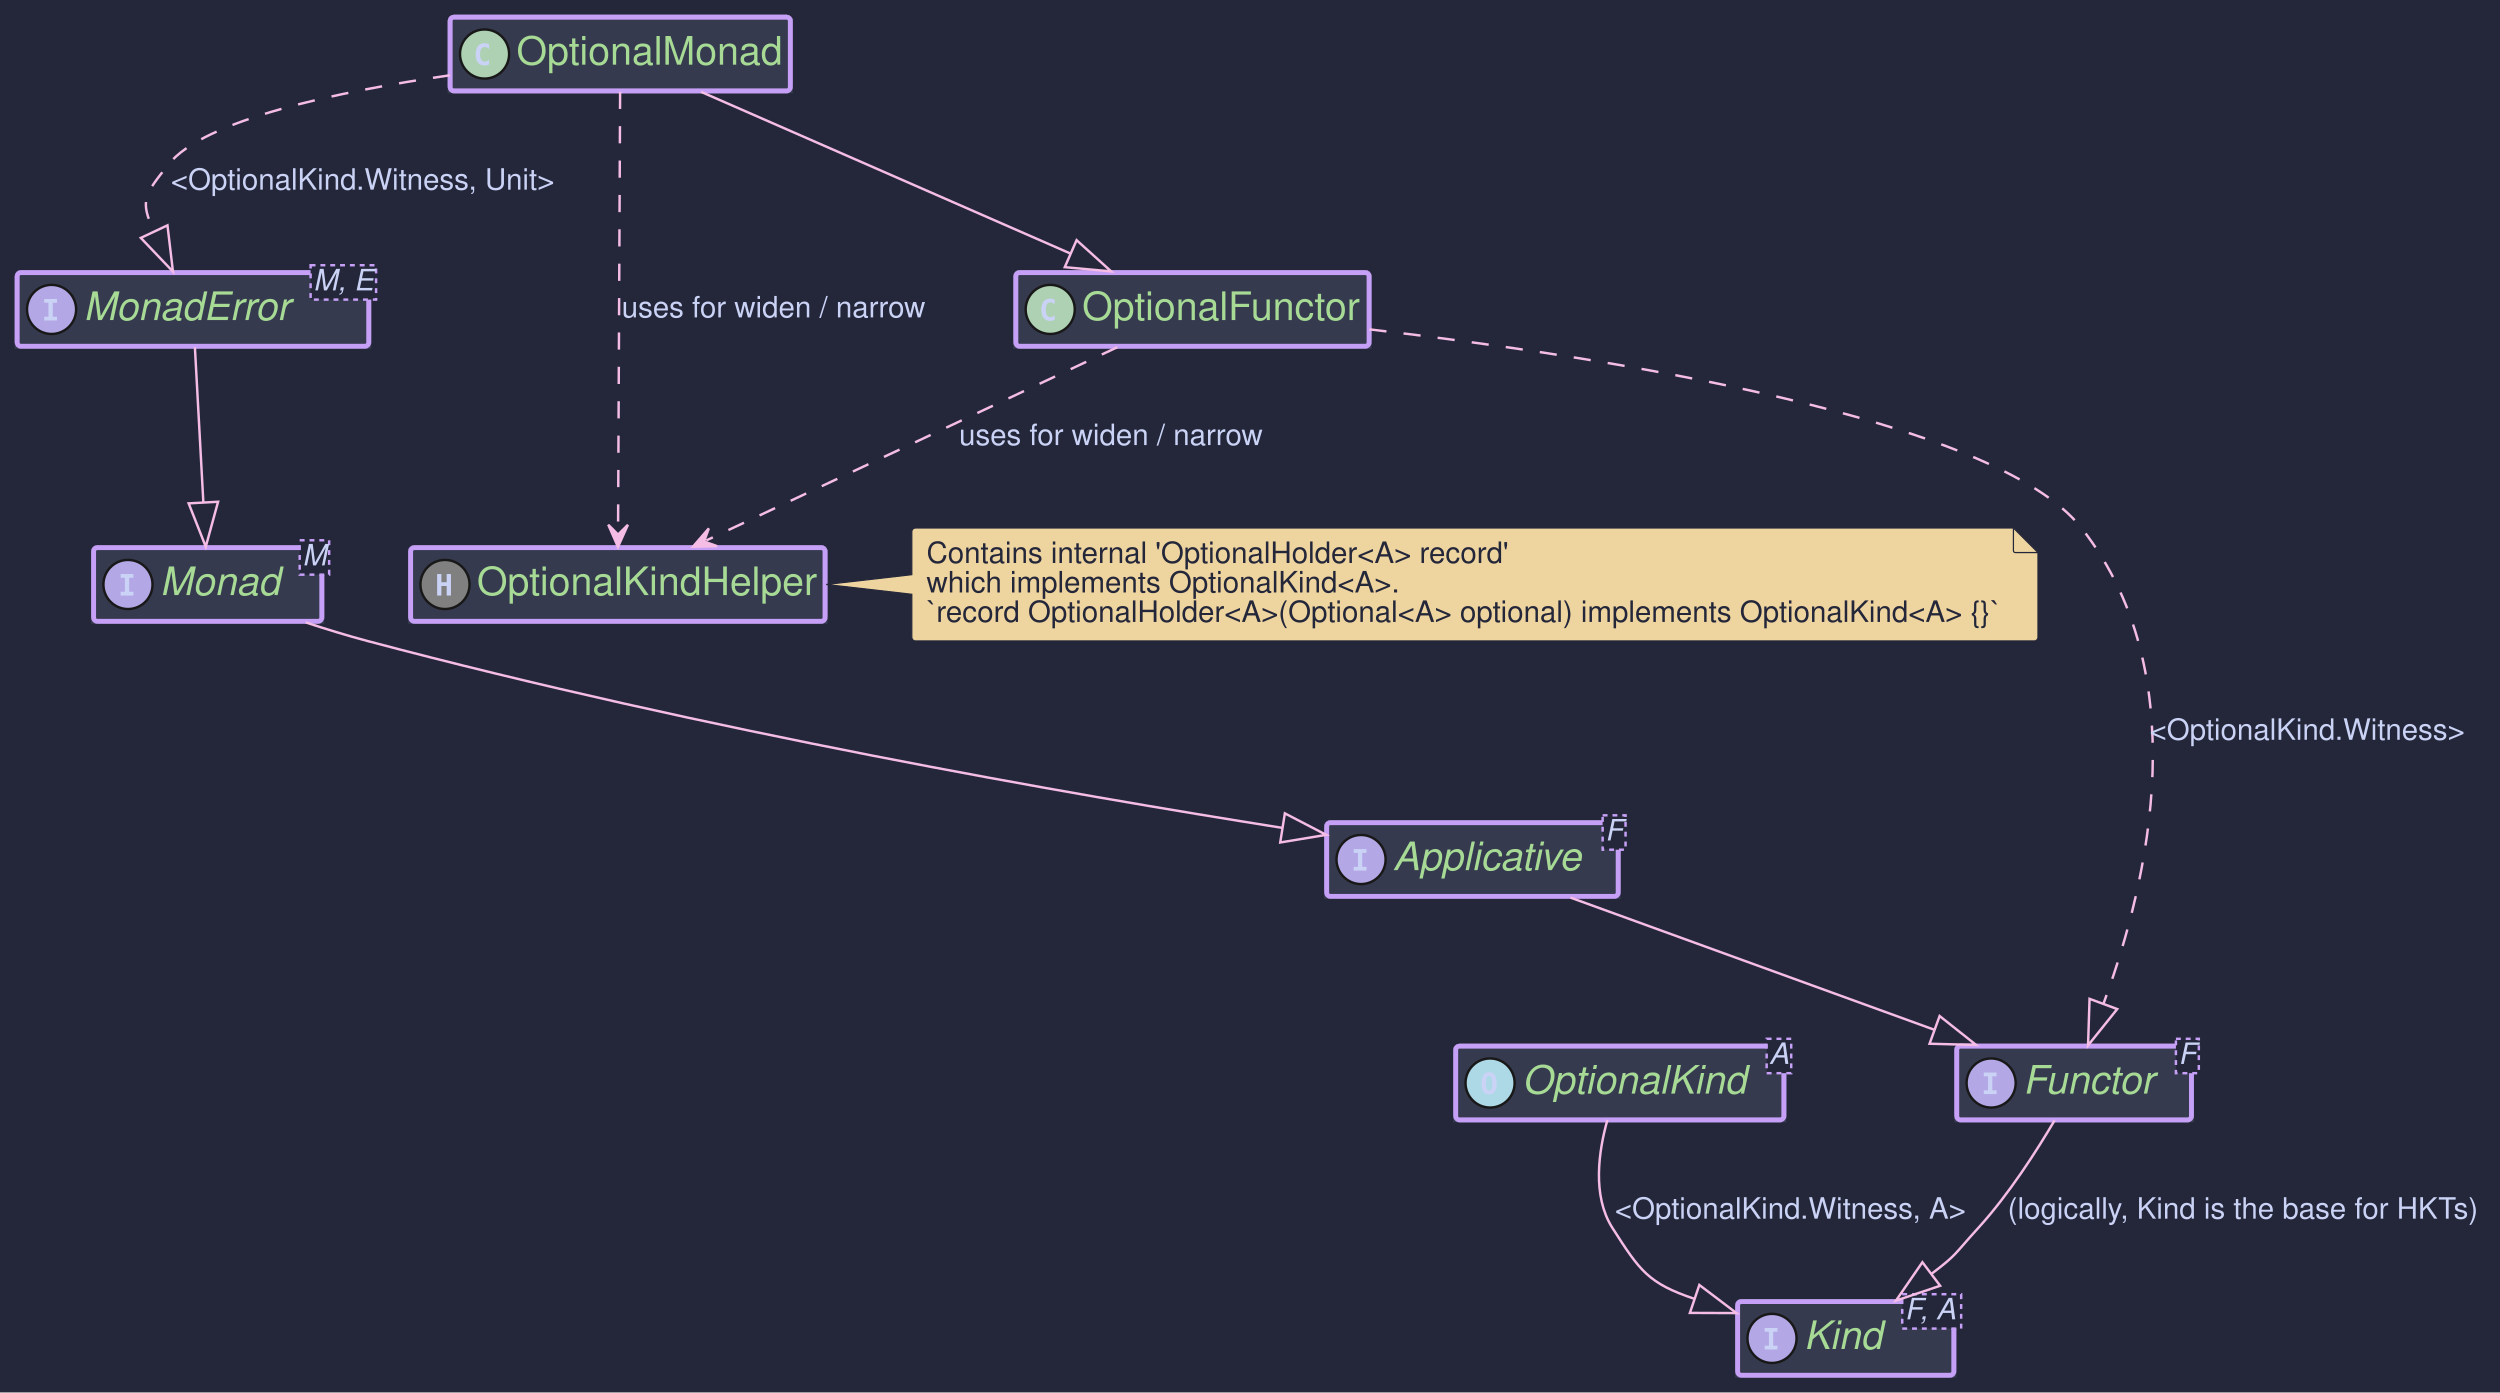
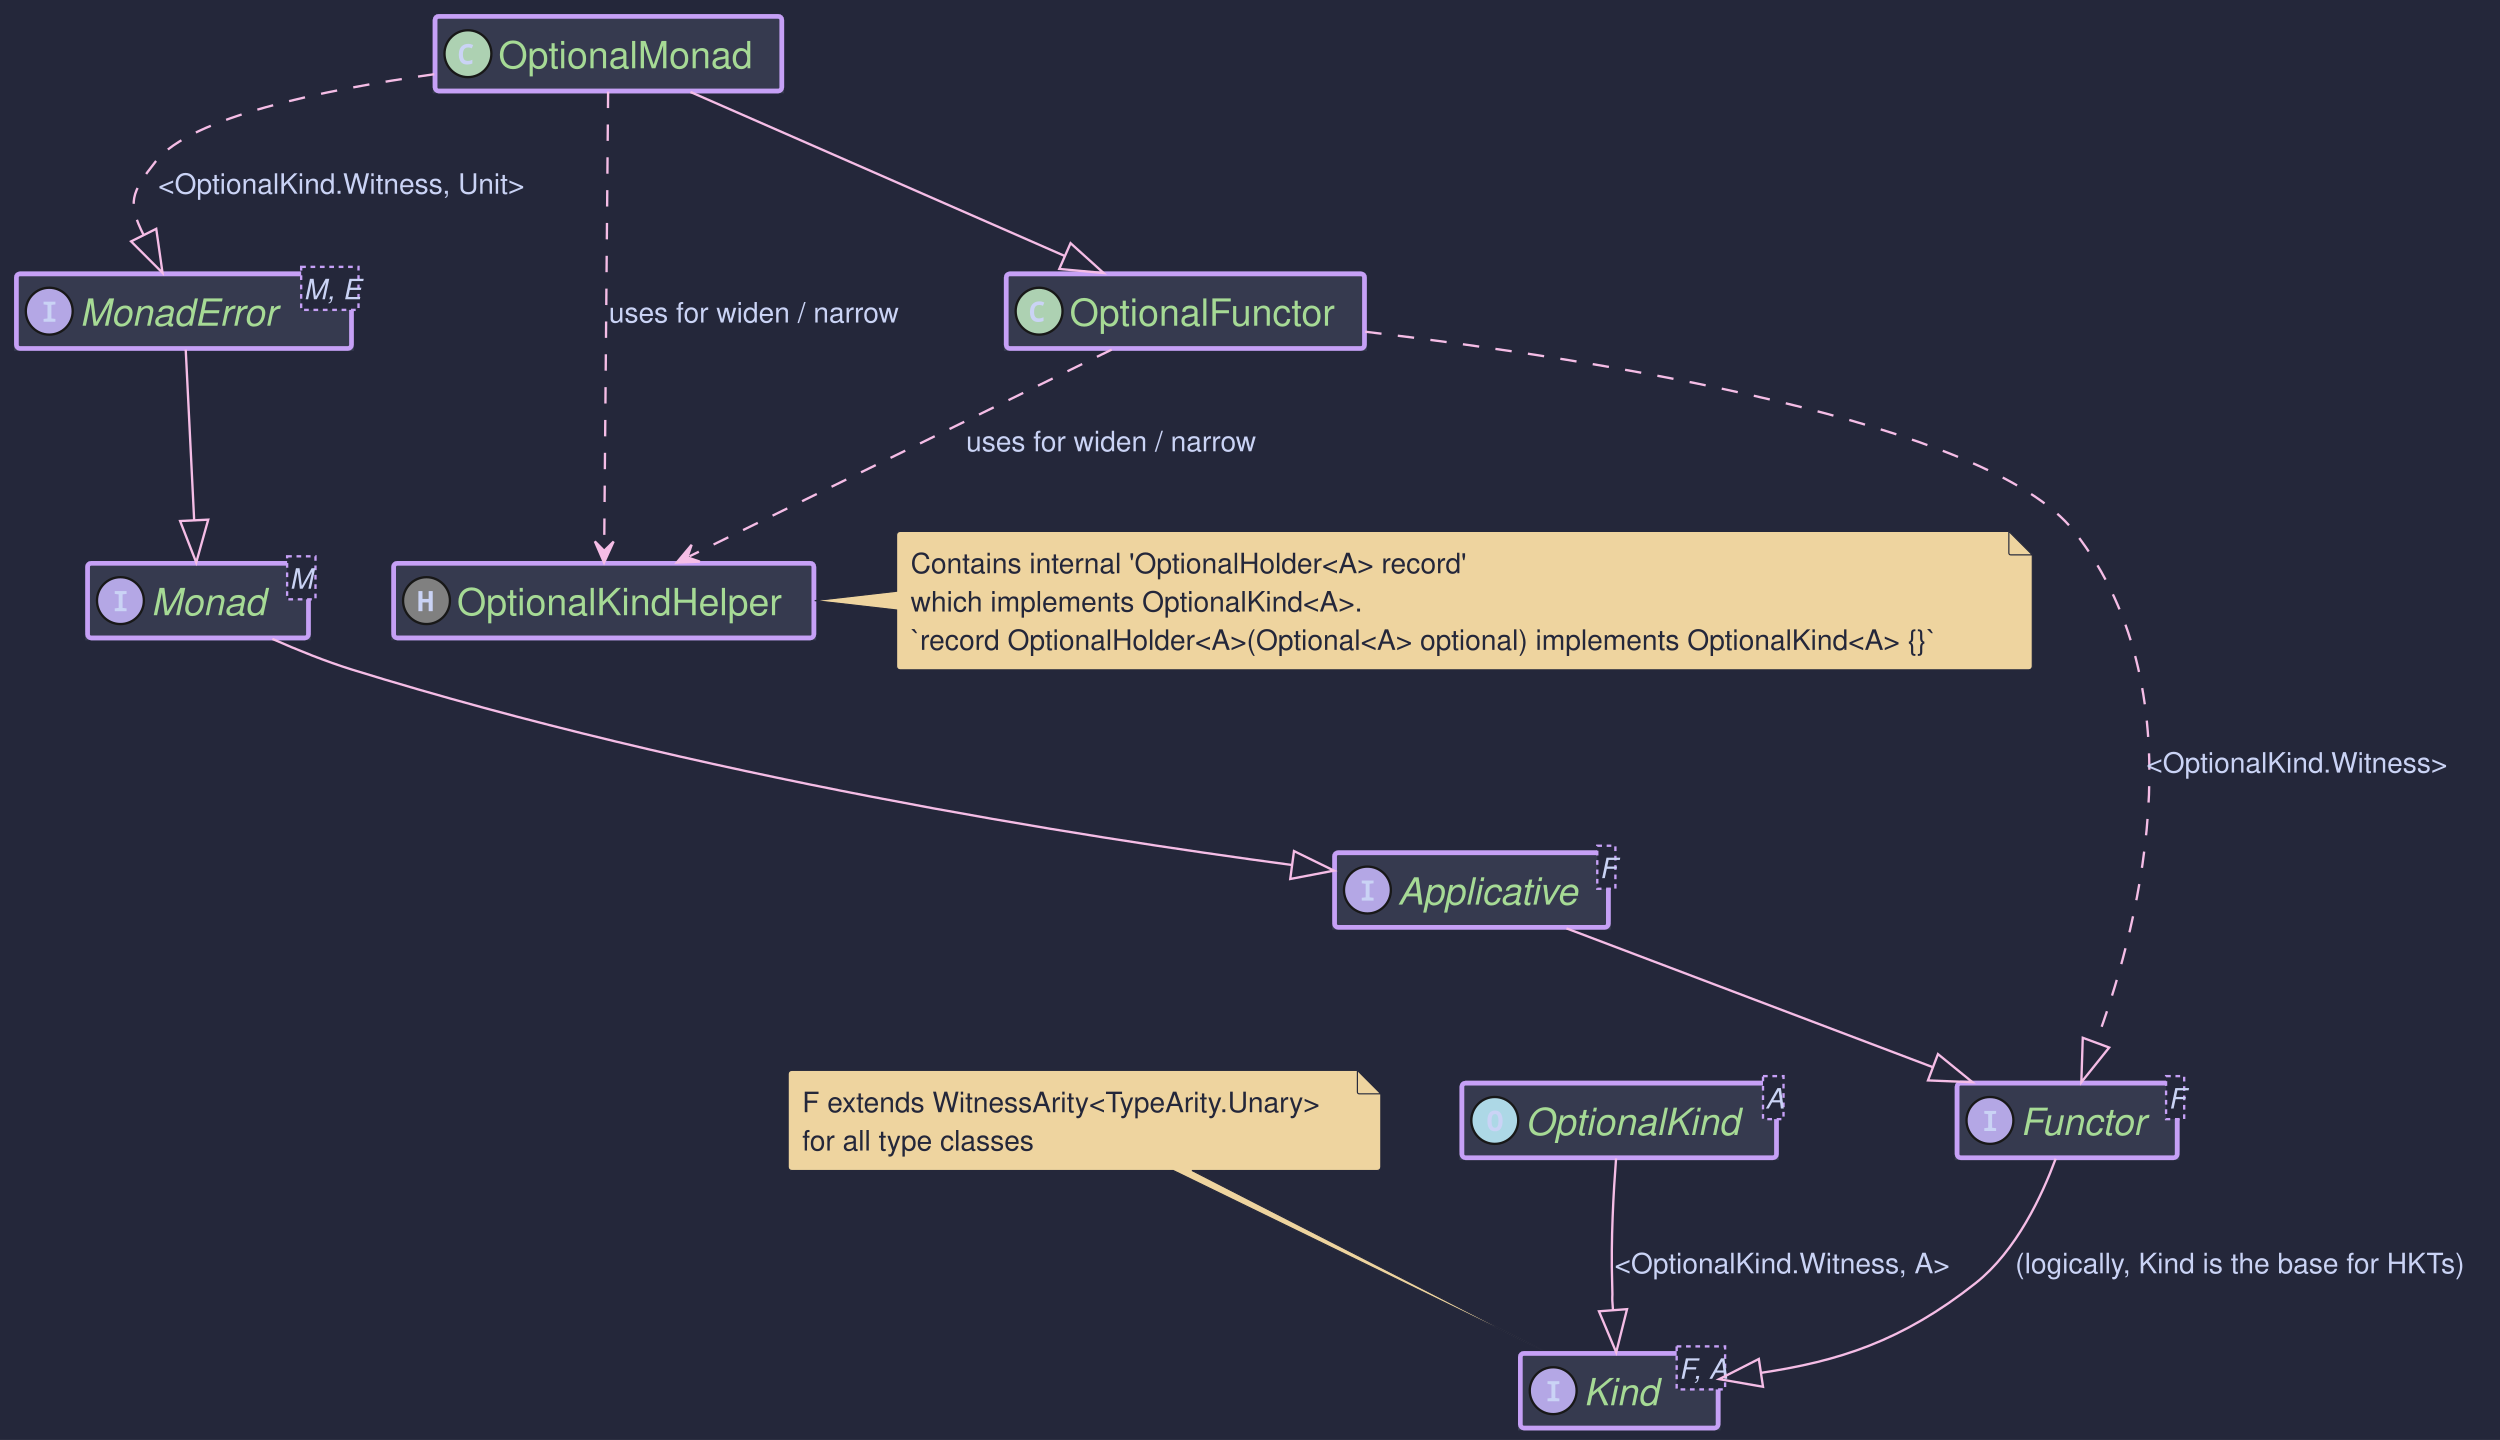
- <svg xmlns="http://www.w3.org/2000/svg" contentStyleType="text/css" height="567px" preserveAspectRatio="none" style="width:1018px;height:567px;background:#24273A;" version="1.1" viewBox="0 0 1018 567" width="1018px" zoomAndPan="magnify">
+ <svg xmlns="http://www.w3.org/2000/svg" contentStyleType="text/css" data-diagram-type="CLASS" height="614px" preserveAspectRatio="none" style="width:1066px;height:614px;background:#24273A;" version="1.1" viewBox="0 0 1066 614" width="1066px" zoomAndPan="magnify">
  <defs />
  <g>
-     <rect fill="#24273A" height="567" style="stroke:none;stroke-width:1.0;" width="1018" x="0" y="0" />
-     <g id="elem_Kind">
-       <rect codeLine="3" fill="#24273A" height="30" id="Kind" rx="1.5" ry="1.5" style="stroke:#C6A0F6;stroke-width:2.0;" width="88.025" x="707.56" y="530" />
-       <rect fill="#363A4F" height="30" rx="1.5" ry="1.5" style="stroke:#363A4F;stroke-width:2.0;" width="88.025" x="707.56" y="530" />
-       <rect fill="#363A4F" height="1.5" style="stroke:#363A4F;stroke-width:2.0;" width="88.025" x="707.56" y="558.5" />
-       <rect codeLine="3" fill="none" height="30" id="Kind" rx="1.5" ry="1.5" style="stroke:#C6A0F6;stroke-width:2.0;" width="88.025" x="707.56" y="530" />
-       <ellipse cx="721.56" cy="545" fill="#B4A7E5" rx="10" ry="10" style="stroke:#181818;stroke-width:1.0;" />
-       <path d="M718.568,542.275 L718.568,540.752 L723.777,540.752 L723.777,542.275 L722.037,542.275 L722.037,547.977 L723.777,547.977 L723.777,549.5 L718.568,549.5 L718.568,547.977 L720.308,547.977 L720.308,542.275 Z " fill="#CAD3F5" />
-       <text fill="#A6DA95" font-family="Helvetica" font-size="16" font-style="italic" lengthAdjust="spacing" textLength="32.023" x="734.56" y="549.32">Kind</text>
-       <rect fill="#24273A" height="14" style="stroke:#C6A0F6;stroke-width:1.0;stroke-dasharray:2.0,2.0;" width="24.002" x="774.583" y="527" />
-       <text fill="#CAD3F5" font-family="Helvetica" font-size="12" font-style="italic" lengthAdjust="spacing" textLength="22.002" x="775.583" y="537.24">F, A</text>
+     <rect fill="#24273A" height="614" style="stroke:none;stroke-width:1;" width="1066" x="0" y="0" />
+     <g class="entity" data-entity="ArityNote" data-source-line="4" data-uid="ent0002" id="entity_ArityNote">
+       <path d="M336.07,457.91 L336.07,497.598 A1.5,1.5 0 0 0 337.57,499.098 L500.25,499.098 L659.48,576.62 L508.25,499.098 L587.292,499.098 A1.5,1.5 0 0 0 588.792,497.598 L588.792,466.41 L578.792,456.41 L337.57,456.41 A1.5,1.5 0 0 0 336.07,457.91" fill="#EED49F" style="stroke:#24273A;stroke-width:0.5;" />
+       <path d="M578.792,456.41 L578.792,465.66 A0.75,0.75 0 0 0 579.542,466.41 L588.792,466.41 L578.792,456.41" fill="#EED49F" style="stroke:#24273A;stroke-width:0.5;" />
+       <text fill="#24273A" font-family="Helvetica" font-size="12" lengthAdjust="spacing" textLength="231.722" x="342.07" y="474.238">F extends WitnessArity&lt;TypeArity.Unary&gt;</text>
+       <text fill="#24273A" font-family="Helvetica" font-size="12" lengthAdjust="spacing" textLength="102.829" x="342.07" y="490.582">for all type classes</text>
    </g>
-     <g id="elem_Functor">
-       <rect codeLine="4" fill="#24273A" height="30" id="Functor" rx="1.5" ry="1.5" style="stroke:#C6A0F6;stroke-width:2.0;" width="95.572" x="796.79" y="426" />
-       <rect fill="#363A4F" height="30" rx="1.5" ry="1.5" style="stroke:#363A4F;stroke-width:2.0;" width="95.572" x="796.79" y="426" />
-       <rect fill="#363A4F" height="1.5" style="stroke:#363A4F;stroke-width:2.0;" width="95.572" x="796.79" y="454.5" />
-       <rect codeLine="4" fill="none" height="30" id="Functor" rx="1.5" ry="1.5" style="stroke:#C6A0F6;stroke-width:2.0;" width="95.572" x="796.79" y="426" />
-       <ellipse cx="810.79" cy="441" fill="#B4A7E5" rx="10" ry="10" style="stroke:#181818;stroke-width:1.0;" />
-       <path d="M807.798,438.275 L807.798,436.752 L813.007,436.752 L813.007,438.275 L811.267,438.275 L811.267,443.977 L813.007,443.977 L813.007,445.5 L807.798,445.5 L807.798,443.977 L809.538,443.977 L809.538,438.275 Z " fill="#CAD3F5" />
-       <text fill="#A6DA95" font-family="Helvetica" font-size="16" font-style="italic" lengthAdjust="spacing" textLength="54.242" x="823.79" y="445.32">Functor</text>
-       <rect fill="#24273A" height="14" style="stroke:#C6A0F6;stroke-width:1.0;stroke-dasharray:2.0,2.0;" width="9.33" x="886.032" y="423" />
-       <text fill="#CAD3F5" font-family="Helvetica" font-size="12" font-style="italic" lengthAdjust="spacing" textLength="7.33" x="887.032" y="433.24">F</text>
+     <g class="entity" data-entity="Kind" data-source-line="6" data-uid="ent0003" id="entity_Kind">
+       <rect fill="#24273A" height="31.792" rx="1.5" ry="1.5" style="stroke:#C6A0F6;stroke-width:2;" width="84.308" x="648.28" y="577.1" />
+       <rect fill="#363A4F" height="31.792" rx="1.5" ry="1.5" style="stroke:#363A4F;stroke-width:2;" width="84.308" x="648.28" y="577.1" />
+       <rect fill="#363A4F" height="1.5" style="stroke:#363A4F;stroke-width:2;" width="84.308" x="648.28" y="607.392" />
+       <rect fill="none" height="31.792" rx="1.5" ry="1.5" style="stroke:#C6A0F6;stroke-width:2;" width="84.308" x="648.28" y="577.1" />
+       <ellipse cx="662.28" cy="592.996" fill="#B4A7E5" rx="10" ry="10" style="stroke:#181818;stroke-width:1;" />
+       <path d="M659.858,597.496 L659.858,596.293 L661.53,596.105 L661.53,590.324 L659.858,590.121 L659.858,588.933 L664.905,588.933 L664.905,590.121 L663.202,590.324 L663.202,596.105 L664.905,596.293 L664.905,597.496 L659.858,597.496 Z " fill="#CAD3F5" />
+       <text fill="#A6DA95" font-family="Helvetica" font-size="16" font-style="italic" lengthAdjust="spacing" textLength="31.648" x="675.28" y="599.204">Kind</text>
+       <rect fill="#24273A" height="18.344" style="stroke:#C6A0F6;stroke-width:1;stroke-dasharray:2,2;" width="20.66" x="714.928" y="574.1" />
+       <text fill="#CAD3F5" font-family="Helvetica" font-size="12" font-style="italic" lengthAdjust="spacing" textLength="18.66" x="715.928" y="587.928">F, A</text>
    </g>
-     <g id="elem_Applicative">
-       <rect codeLine="5" fill="#24273A" height="30" id="Applicative" rx="1.5" ry="1.5" style="stroke:#C6A0F6;stroke-width:2.0;" width="118.705" x="540.22" y="335" />
-       <rect fill="#363A4F" height="30" rx="1.5" ry="1.5" style="stroke:#363A4F;stroke-width:2.0;" width="118.705" x="540.22" y="335" />
-       <rect fill="#363A4F" height="1.5" style="stroke:#363A4F;stroke-width:2.0;" width="118.705" x="540.22" y="363.5" />
-       <rect codeLine="5" fill="none" height="30" id="Applicative" rx="1.5" ry="1.5" style="stroke:#C6A0F6;stroke-width:2.0;" width="118.705" x="540.22" y="335" />
-       <ellipse cx="554.22" cy="350" fill="#B4A7E5" rx="10" ry="10" style="stroke:#181818;stroke-width:1.0;" />
-       <path d="M551.228,347.275 L551.228,345.752 L556.437,345.752 L556.437,347.275 L554.697,347.275 L554.697,352.977 L556.437,352.977 L556.437,354.5 L551.228,354.5 L551.228,352.977 L552.968,352.977 L552.968,347.275 Z " fill="#CAD3F5" />
-       <text fill="#A6DA95" font-family="Helvetica" font-size="16" font-style="italic" lengthAdjust="spacing" textLength="77.375" x="567.22" y="354.32">Applicative</text>
-       <rect fill="#24273A" height="14" style="stroke:#C6A0F6;stroke-width:1.0;stroke-dasharray:2.0,2.0;" width="9.33" x="652.595" y="332" />
-       <text fill="#CAD3F5" font-family="Helvetica" font-size="12" font-style="italic" lengthAdjust="spacing" textLength="7.33" x="653.595" y="342.24">F</text>
+     <g class="entity" data-entity="Functor" data-source-line="7" data-uid="ent0004" id="entity_Functor">
+       <rect fill="#24273A" height="31.792" rx="1.5" ry="1.5" style="stroke:#C6A0F6;stroke-width:2;" width="93.82" x="834.52" y="461.86" />
+       <rect fill="#363A4F" height="31.792" rx="1.5" ry="1.5" style="stroke:#363A4F;stroke-width:2;" width="93.82" x="834.52" y="461.86" />
+       <rect fill="#363A4F" height="1.5" style="stroke:#363A4F;stroke-width:2;" width="93.82" x="834.52" y="492.152" />
+       <rect fill="none" height="31.792" rx="1.5" ry="1.5" style="stroke:#C6A0F6;stroke-width:2;" width="93.82" x="834.52" y="461.86" />
+       <ellipse cx="848.52" cy="477.756" fill="#B4A7E5" rx="10" ry="10" style="stroke:#181818;stroke-width:1;" />
+       <path d="M846.098,482.256 L846.098,481.053 L847.77,480.865 L847.77,475.084 L846.098,474.881 L846.098,473.693 L851.145,473.693 L851.145,474.881 L849.442,475.084 L849.442,480.865 L851.145,481.053 L851.145,482.256 L846.098,482.256 Z " fill="#CAD3F5" />
+       <text fill="#A6DA95" font-family="Helvetica" font-size="16" font-style="italic" lengthAdjust="spacing" textLength="54.096" x="861.52" y="483.964">Functor</text>
+       <rect fill="#24273A" height="18.344" style="stroke:#C6A0F6;stroke-width:1;stroke-dasharray:2,2;" width="7.724" x="923.616" y="458.86" />
+       <text fill="#CAD3F5" font-family="Helvetica" font-size="12" font-style="italic" lengthAdjust="spacing" textLength="5.724" x="924.616" y="472.688">F</text>
    </g>
-     <g id="elem_MonadBase">
-       <rect codeLine="6" fill="#24273A" height="30" id="MonadBase" rx="1.5" ry="1.5" style="stroke:#C6A0F6;stroke-width:2.0;" width="92.918" x="38.11" y="223" />
-       <rect fill="#363A4F" height="30" rx="1.5" ry="1.5" style="stroke:#363A4F;stroke-width:2.0;" width="92.918" x="38.11" y="223" />
-       <rect fill="#363A4F" height="1.5" style="stroke:#363A4F;stroke-width:2.0;" width="92.918" x="38.11" y="251.5" />
-       <rect codeLine="6" fill="none" height="30" id="MonadBase" rx="1.5" ry="1.5" style="stroke:#C6A0F6;stroke-width:2.0;" width="92.918" x="38.11" y="223" />
-       <ellipse cx="52.11" cy="238" fill="#B4A7E5" rx="10" ry="10" style="stroke:#181818;stroke-width:1.0;" />
-       <path d="M49.118,235.275 L49.118,233.752 L54.327,233.752 L54.327,235.275 L52.587,235.275 L52.587,240.977 L54.327,240.977 L54.327,242.5 L49.118,242.5 L49.118,240.977 L50.858,240.977 L50.858,235.275 Z " fill="#CAD3F5" />
-       <text fill="#A6DA95" font-family="Helvetica" font-size="16" font-style="italic" lengthAdjust="spacing" textLength="48.922" x="65.11" y="242.32">Monad</text>
-       <rect fill="#24273A" height="14" style="stroke:#C6A0F6;stroke-width:1.0;stroke-dasharray:2.0,2.0;" width="11.996" x="122.032" y="220" />
-       <text fill="#CAD3F5" font-family="Helvetica" font-size="12" font-style="italic" lengthAdjust="spacing" textLength="9.996" x="123.032" y="230.24">M</text>
+     <g class="entity" data-entity="Applicative" data-source-line="8" data-uid="ent0005" id="entity_Applicative">
+       <rect fill="#24273A" height="31.792" rx="1.5" ry="1.5" style="stroke:#C6A0F6;stroke-width:2;" width="116.732" x="569.07" y="363.62" />
+       <rect fill="#363A4F" height="31.792" rx="1.5" ry="1.5" style="stroke:#363A4F;stroke-width:2;" width="116.732" x="569.07" y="363.62" />
+       <rect fill="#363A4F" height="1.5" style="stroke:#363A4F;stroke-width:2;" width="116.732" x="569.07" y="393.912" />
+       <rect fill="none" height="31.792" rx="1.5" ry="1.5" style="stroke:#C6A0F6;stroke-width:2;" width="116.732" x="569.07" y="363.62" />
+       <ellipse cx="583.07" cy="379.516" fill="#B4A7E5" rx="10" ry="10" style="stroke:#181818;stroke-width:1;" />
+       <path d="M580.648,384.016 L580.648,382.813 L582.32,382.625 L582.32,376.844 L580.648,376.641 L580.648,375.454 L585.695,375.454 L585.695,376.641 L583.992,376.844 L583.992,382.625 L585.695,382.813 L585.695,384.016 L580.648,384.016 Z " fill="#CAD3F5" />
+       <text fill="#A6DA95" font-family="Helvetica" font-size="16" font-style="italic" lengthAdjust="spacing" textLength="77.008" x="596.07" y="385.724">Applicative</text>
+       <rect fill="#24273A" height="18.344" style="stroke:#C6A0F6;stroke-width:1;stroke-dasharray:2,2;" width="7.724" x="681.078" y="360.62" />
+       <text fill="#CAD3F5" font-family="Helvetica" font-size="12" font-style="italic" lengthAdjust="spacing" textLength="5.724" x="682.078" y="374.448">F</text>
    </g>
-     <g id="elem_MonadErrorBase">
-       <rect codeLine="7" fill="#24273A" height="30" id="MonadErrorBase" rx="1.5" ry="1.5" style="stroke:#C6A0F6;stroke-width:2.0;" width="143.144" x="7" y="111" />
-       <rect fill="#363A4F" height="30" rx="1.5" ry="1.5" style="stroke:#363A4F;stroke-width:2.0;" width="143.144" x="7" y="111" />
-       <rect fill="#363A4F" height="1.5" style="stroke:#363A4F;stroke-width:2.0;" width="143.144" x="7" y="139.5" />
-       <rect codeLine="7" fill="none" height="30" id="MonadErrorBase" rx="1.5" ry="1.5" style="stroke:#C6A0F6;stroke-width:2.0;" width="143.144" x="7" y="111" />
-       <ellipse cx="21" cy="126" fill="#B4A7E5" rx="10" ry="10" style="stroke:#181818;stroke-width:1.0;" />
-       <path d="M18.008,123.275 L18.008,121.752 L23.217,121.752 L23.217,123.275 L21.477,123.275 L21.477,128.977 L23.217,128.977 L23.217,130.5 L18.008,130.5 L18.008,128.977 L19.748,128.977 L19.748,123.275 Z " fill="#CAD3F5" />
-       <text fill="#A6DA95" font-family="Helvetica" font-size="16" font-style="italic" lengthAdjust="spacing" textLength="84.477" x="34" y="130.32">MonadError</text>
-       <rect fill="#24273A" height="14" style="stroke:#C6A0F6;stroke-width:1.0;stroke-dasharray:2.0,2.0;" width="26.668" x="126.477" y="108" />
-       <text fill="#CAD3F5" font-family="Helvetica" font-size="12" font-style="italic" lengthAdjust="spacing" textLength="24.668" x="127.477" y="118.24">M, E</text>
+     <g class="entity" data-entity="MonadBase" data-source-line="9" data-uid="ent0006" id="entity_MonadBase">
+       <rect fill="#24273A" height="31.792" rx="1.5" ry="1.5" style="stroke:#C6A0F6;stroke-width:2;" width="94.172" x="37.35" y="240.21" />
+       <rect fill="#363A4F" height="31.792" rx="1.5" ry="1.5" style="stroke:#363A4F;stroke-width:2;" width="94.172" x="37.35" y="240.21" />
+       <rect fill="#363A4F" height="1.5" style="stroke:#363A4F;stroke-width:2;" width="94.172" x="37.35" y="270.502" />
+       <rect fill="none" height="31.792" rx="1.5" ry="1.5" style="stroke:#C6A0F6;stroke-width:2;" width="94.172" x="37.35" y="240.21" />
+       <ellipse cx="51.35" cy="256.106" fill="#B4A7E5" rx="10" ry="10" style="stroke:#181818;stroke-width:1;" />
+       <path d="M48.928,260.606 L48.928,259.403 L50.6,259.215 L50.6,253.434 L48.928,253.231 L48.928,252.043 L53.975,252.043 L53.975,253.231 L52.272,253.434 L52.272,259.215 L53.975,259.403 L53.975,260.606 L48.928,260.606 Z " fill="#CAD3F5" />
+       <text fill="#A6DA95" font-family="Helvetica" font-size="16" font-style="italic" lengthAdjust="spacing" textLength="50.08" x="64.35" y="262.314">Monad</text>
+       <rect fill="#24273A" height="18.344" style="stroke:#C6A0F6;stroke-width:1;stroke-dasharray:2,2;" width="12.092" x="122.43" y="237.21" />
+       <text fill="#CAD3F5" font-family="Helvetica" font-size="12" font-style="italic" lengthAdjust="spacing" textLength="10.092" x="123.43" y="251.038">M</text>
    </g>
-     <g id="elem_OptionalKindBase">
-       <rect codeLine="9" fill="#24273A" height="30" id="OptionalKindBase" rx="1.5" ry="1.5" style="stroke:#C6A0F6;stroke-width:2.0;" width="133.621" x="592.76" y="426" />
-       <rect fill="#363A4F" height="30" rx="1.5" ry="1.5" style="stroke:#363A4F;stroke-width:2.0;" width="133.621" x="592.76" y="426" />
-       <rect fill="#363A4F" height="1.5" style="stroke:#363A4F;stroke-width:2.0;" width="133.621" x="592.76" y="454.5" />
-       <rect codeLine="9" fill="none" height="30" id="OptionalKindBase" rx="1.5" ry="1.5" style="stroke:#C6A0F6;stroke-width:2.0;" width="133.621" x="592.76" y="426" />
-       <ellipse cx="606.76" cy="441" fill="#ADD8E6" rx="10" ry="10" style="stroke:#181818;stroke-width:1.0;" />
-       <path d="M606.369,438.147 Q605.707,438.147 605.403,438.853 Q605.098,439.559 605.098,441.135 Q605.098,442.705 605.403,443.411 Q605.707,444.117 606.369,444.117 Q607.037,444.117 607.342,443.411 Q607.647,442.705 607.647,441.135 Q607.647,439.559 607.342,438.853 Q607.037,438.147 606.369,438.147 Z M603.299,441.135 Q603.299,438.891 604.075,437.742 Q604.852,436.594 606.369,436.594 Q607.893,436.594 608.669,437.742 Q609.446,438.891 609.446,441.135 Q609.446,443.373 608.669,444.522 Q607.893,445.67 606.369,445.67 Q604.852,445.67 604.075,444.522 Q603.299,443.373 603.299,441.135 Z " fill="#CAD3F5" />
-       <text fill="#A6DA95" font-family="Helvetica" font-size="16" font-style="italic" lengthAdjust="spacing" textLength="91.617" x="619.76" y="445.32">OptionalKind</text>
-       <rect fill="#24273A" height="14" style="stroke:#C6A0F6;stroke-width:1.0;stroke-dasharray:2.0,2.0;" width="10.004" x="719.377" y="423" />
-       <text fill="#CAD3F5" font-family="Helvetica" font-size="12" font-style="italic" lengthAdjust="spacing" textLength="8.004" x="720.377" y="433.24">A</text>
+     <g class="entity" data-entity="MonadErrorBase" data-source-line="10" data-uid="ent0007" id="entity_MonadErrorBase">
+       <rect fill="#24273A" height="31.792" rx="1.5" ry="1.5" style="stroke:#C6A0F6;stroke-width:2;" width="142.868" x="7" y="116.79" />
+       <rect fill="#363A4F" height="31.792" rx="1.5" ry="1.5" style="stroke:#363A4F;stroke-width:2;" width="142.868" x="7" y="116.79" />
+       <rect fill="#363A4F" height="1.5" style="stroke:#363A4F;stroke-width:2;" width="142.868" x="7" y="147.082" />
+       <rect fill="none" height="31.792" rx="1.5" ry="1.5" style="stroke:#C6A0F6;stroke-width:2;" width="142.868" x="7" y="116.79" />
+       <ellipse cx="21" cy="132.686" fill="#B4A7E5" rx="10" ry="10" style="stroke:#181818;stroke-width:1;" />
+       <path d="M18.578,137.186 L18.578,135.983 L20.25,135.795 L20.25,130.014 L18.578,129.811 L18.578,128.624 L23.625,128.624 L23.625,129.811 L21.922,130.014 L21.922,135.795 L23.625,135.983 L23.625,137.186 L18.578,137.186 Z " fill="#CAD3F5" />
+       <text fill="#A6DA95" font-family="Helvetica" font-size="16" font-style="italic" lengthAdjust="spacing" textLength="86.416" x="34" y="138.894">MonadError</text>
+       <rect fill="#24273A" height="18.344" style="stroke:#C6A0F6;stroke-width:1;stroke-dasharray:2,2;" width="24.452" x="128.416" y="113.79" />
+       <text fill="#CAD3F5" font-family="Helvetica" font-size="12" font-style="italic" lengthAdjust="spacing" textLength="22.452" x="129.416" y="127.618">M, E</text>
    </g>
-     <g id="elem_OptionalKindHelper">
-       <rect codeLine="12" fill="#24273A" height="30" id="OptionalKindHelper" rx="1.5" ry="1.5" style="stroke:#C6A0F6;stroke-width:2.0;" width="168.75" x="167.2" y="223" />
-       <rect fill="#363A4F" height="30" rx="1.5" ry="1.5" style="stroke:#363A4F;stroke-width:2.0;" width="168.75" x="167.2" y="223" />
-       <rect fill="#363A4F" height="1.5" style="stroke:#363A4F;stroke-width:2.0;" width="168.75" x="167.2" y="251.5" />
-       <rect codeLine="12" fill="none" height="30" id="OptionalKindHelper" rx="1.5" ry="1.5" style="stroke:#C6A0F6;stroke-width:2.0;" width="168.75" x="167.2" y="223" />
-       <ellipse cx="181.2" cy="238" fill="#808080" rx="10" ry="10" style="stroke:#181818;stroke-width:1.0;" />
-       <path d="M178.003,233.752 L179.731,233.752 L179.731,237.086 L181.893,237.086 L181.893,233.752 L183.622,233.752 L183.622,242.5 L181.893,242.5 L181.893,238.609 L179.731,238.609 L179.731,242.5 L178.003,242.5 Z " fill="#CAD3F5" />
-       <text fill="#A6DA95" font-family="Helvetica" font-size="16" lengthAdjust="spacing" textLength="138.75" x="194.2" y="242.32">OptionalKindHelper</text>
+     <g class="entity" data-entity="OptionalKindBase" data-source-line="14" data-uid="ent0009" id="entity_OptionalKindBase">
+       <rect fill="#24273A" height="31.792" rx="1.5" ry="1.5" style="stroke:#C6A0F6;stroke-width:2;" width="134.12" x="623.37" y="461.86" />
+       <rect fill="#363A4F" height="31.792" rx="1.5" ry="1.5" style="stroke:#363A4F;stroke-width:2;" width="134.12" x="623.37" y="461.86" />
+       <rect fill="#363A4F" height="1.5" style="stroke:#363A4F;stroke-width:2;" width="134.12" x="623.37" y="492.152" />
+       <rect fill="none" height="31.792" rx="1.5" ry="1.5" style="stroke:#C6A0F6;stroke-width:2;" width="134.12" x="623.37" y="461.86" />
+       <ellipse cx="637.37" cy="477.756" fill="#ADD8E6" rx="10" ry="10" style="stroke:#181818;stroke-width:1;" />
+       <path d="M637.464,482.381 Q635.792,482.381 635.011,481.209 Q634.229,480.037 634.229,477.959 Q634.229,475.865 635.011,474.709 Q635.808,473.537 637.464,473.537 Q639.151,473.537 639.933,474.709 Q640.714,475.881 640.714,477.959 Q640.714,480.037 639.933,481.209 Q639.151,482.381 637.464,482.381 Z M637.464,480.881 Q638.245,480.881 638.589,480.147 Q638.948,479.397 638.948,477.943 Q638.948,476.522 638.589,475.787 Q638.245,475.037 637.464,475.037 Q636.683,475.037 636.339,475.787 Q635.995,476.537 635.995,477.959 Q635.995,479.397 636.339,480.147 Q636.683,480.881 637.464,480.881 Z " fill="#CAD3F5" />
+       <text fill="#A6DA95" font-family="Helvetica" font-size="16" font-style="italic" lengthAdjust="spacing" textLength="93.376" x="650.37" y="483.964">OptionalKind</text>
+       <rect fill="#24273A" height="18.344" style="stroke:#C6A0F6;stroke-width:1;stroke-dasharray:2,2;" width="8.744" x="751.746" y="458.86" />
+       <text fill="#CAD3F5" font-family="Helvetica" font-size="12" font-style="italic" lengthAdjust="spacing" textLength="6.744" x="752.746" y="472.688">A</text>
    </g>
-     <g id="elem_GMN9">
-       <path d="M371.28,216.5 L371.28,234 L336.44,238 L371.28,242 L371.28,259.5 A1.5,1.5 0 0 0 372.78,261 L828.364,261 A1.5,1.5 0 0 0 829.864,259.5 L829.864,225 L819.864,215 L372.78,215 A1.5,1.5 0 0 0 371.28,216.5 " fill="#EED49F" style="stroke:#24273A;stroke-width:0.5;" />
-       <path d="M819.864,215 L819.864,224.25 A0.75,0.75 0 0 0 820.614,225 L829.864,225 L819.864,215 " fill="#EED49F" style="stroke:#24273A;stroke-width:0.5;" />
-       <text fill="#24273A" font-family="Helvetica" font-size="12" lengthAdjust="spacing" textLength="237.381" x="377.28" y="229.24">Contains internal 'OptionalHolder&lt;A&gt; record'</text>
-       <text fill="#24273A" font-family="Helvetica" font-size="12" lengthAdjust="spacing" textLength="192.768" x="377.28" y="241.24">which implements OptionalKind&lt;A&gt;.</text>
-       <text fill="#24273A" font-family="Helvetica" font-size="12" lengthAdjust="spacing" textLength="437.584" x="377.28" y="253.24">`record OptionalHolder&lt;A&gt;(Optional&lt;A&gt; optional) implements OptionalKind&lt;A&gt; {}`</text>
+     <g class="entity" data-entity="OptionalKindHelper" data-source-line="17" data-uid="ent0010" id="entity_OptionalKindHelper">
+       <rect fill="#24273A" height="31.792" rx="1.5" ry="1.5" style="stroke:#C6A0F6;stroke-width:2;" width="179.152" x="167.86" y="240.21" />
+       <rect fill="#363A4F" height="31.792" rx="1.5" ry="1.5" style="stroke:#363A4F;stroke-width:2;" width="179.152" x="167.86" y="240.21" />
+       <rect fill="#363A4F" height="1.5" style="stroke:#363A4F;stroke-width:2;" width="179.152" x="167.86" y="270.502" />
+       <rect fill="none" height="31.792" rx="1.5" ry="1.5" style="stroke:#C6A0F6;stroke-width:2;" width="179.152" x="167.86" y="240.21" />
+       <ellipse cx="181.86" cy="256.106" fill="#808080" rx="10" ry="10" style="stroke:#181818;stroke-width:1;" />
+       <path d="M178.407,260.606 L178.407,252.043 L180.141,252.043 L180.141,255.387 L182.782,255.387 L182.782,252.043 L184.516,252.043 L184.516,260.606 L182.782,260.606 L182.782,256.887 L180.141,256.887 L180.141,260.606 L178.407,260.606 Z " fill="#CAD3F5" />
+       <text fill="#A6DA95" font-family="Helvetica" font-size="16" lengthAdjust="spacing" textLength="149.152" x="194.86" y="262.314">OptionalKindHelper</text>
    </g>
-     <g id="elem_OptionalFunctorImpl">
-       <rect codeLine="20" fill="#24273A" height="30" id="OptionalFunctorImpl" rx="1.5" ry="1.5" style="stroke:#C6A0F6;stroke-width:2.0;" width="143.836" x="413.65" y="111" />
-       <rect fill="#363A4F" height="30" rx="1.5" ry="1.5" style="stroke:#363A4F;stroke-width:2.0;" width="143.836" x="413.65" y="111" />
-       <rect fill="#363A4F" height="1.5" style="stroke:#363A4F;stroke-width:2.0;" width="143.836" x="413.65" y="139.5" />
-       <rect codeLine="20" fill="none" height="30" id="OptionalFunctorImpl" rx="1.5" ry="1.5" style="stroke:#C6A0F6;stroke-width:2.0;" width="143.836" x="413.65" y="111" />
-       <ellipse cx="427.65" cy="126" fill="#ADD1B2" rx="10" ry="10" style="stroke:#181818;stroke-width:1.0;" />
-       <path d="M429.484,130.248 Q429.074,130.459 428.623,130.565 Q428.171,130.67 427.673,130.67 Q425.904,130.67 424.972,129.504 Q424.041,128.338 424.041,126.135 Q424.041,123.926 424.972,122.76 Q425.904,121.594 427.673,121.594 Q428.171,121.594 428.628,121.699 Q429.086,121.805 429.484,122.016 L429.484,123.938 Q429.039,123.527 428.62,123.337 Q428.201,123.147 427.755,123.147 Q426.806,123.147 426.323,123.899 Q425.839,124.652 425.839,126.135 Q425.839,127.611 426.323,128.364 Q426.806,129.117 427.755,129.117 Q428.201,129.117 428.62,128.927 Q429.039,128.736 429.484,128.326 Z " fill="#CAD3F5" />
-       <text fill="#A6DA95" font-family="Helvetica" font-size="16" lengthAdjust="spacing" textLength="113.836" x="440.65" y="130.32">OptionalFunctor</text>
+     <g class="entity" data-entity="GMN11" data-source-line="20" data-uid="ent0012" id="entity_GMN11">
+       <path d="M382.3,228.09 L382.3,252.1 L347.39,256.1 L382.3,260.1 L382.3,284.122 A1.5,1.5 0 0 0 383.8,285.622 L865.075,285.622 A1.5,1.5 0 0 0 866.575,284.122 L866.575,236.59 L856.575,226.59 L383.8,226.59 A1.5,1.5 0 0 0 382.3,228.09" fill="#EED49F" style="stroke:#24273A;stroke-width:0.5;" />
+       <path d="M856.575,226.59 L856.575,235.84 A0.75,0.75 0 0 0 857.325,236.59 L866.575,236.59 L856.575,226.59" fill="#EED49F" style="stroke:#24273A;stroke-width:0.5;" />
+       <text fill="#24273A" font-family="Helvetica" font-size="12" lengthAdjust="spacing" textLength="253.67" x="388.3" y="244.418">Contains internal 'OptionalHolder&lt;A&gt; record'</text>
+       <text fill="#24273A" font-family="Helvetica" font-size="12" lengthAdjust="spacing" textLength="205.021" x="388.3" y="260.762">which implements OptionalKind&lt;A&gt;.</text>
+       <text fill="#24273A" font-family="Helvetica" font-size="12" lengthAdjust="spacing" textLength="463.275" x="388.3" y="277.106">`record OptionalHolder&lt;A&gt;(Optional&lt;A&gt; optional) implements OptionalKind&lt;A&gt; {}`</text>
    </g>
-     <g id="elem_OptionalMonadImpl">
-       <rect codeLine="22" fill="#24273A" height="30" id="OptionalMonadImpl" rx="1.5" ry="1.5" style="stroke:#C6A0F6;stroke-width:2.0;" width="138.516" x="183.31" y="7" />
-       <rect fill="#363A4F" height="30" rx="1.5" ry="1.5" style="stroke:#363A4F;stroke-width:2.0;" width="138.516" x="183.31" y="7" />
-       <rect fill="#363A4F" height="1.5" style="stroke:#363A4F;stroke-width:2.0;" width="138.516" x="183.31" y="35.5" />
-       <rect codeLine="22" fill="none" height="30" id="OptionalMonadImpl" rx="1.5" ry="1.5" style="stroke:#C6A0F6;stroke-width:2.0;" width="138.516" x="183.31" y="7" />
-       <ellipse cx="197.31" cy="22" fill="#ADD1B2" rx="10" ry="10" style="stroke:#181818;stroke-width:1.0;" />
-       <path d="M199.144,26.248 Q198.734,26.459 198.283,26.564 Q197.832,26.67 197.333,26.67 Q195.564,26.67 194.632,25.504 Q193.701,24.338 193.701,22.135 Q193.701,19.926 194.632,18.76 Q195.564,17.594 197.333,17.594 Q197.832,17.594 198.288,17.699 Q198.745,17.805 199.144,18.016 L199.144,19.938 Q198.699,19.527 198.28,19.337 Q197.861,19.146 197.416,19.146 Q196.466,19.146 195.983,19.899 Q195.5,20.652 195.5,22.135 Q195.5,23.611 195.983,24.364 Q196.466,25.117 197.416,25.117 Q197.861,25.117 198.28,24.927 Q198.699,24.736 199.144,24.326 Z " fill="#CAD3F5" />
-       <text fill="#A6DA95" font-family="Helvetica" font-size="16" lengthAdjust="spacing" textLength="108.516" x="210.31" y="26.32">OptionalMonad</text>
+     <g class="entity" data-entity="OptionalFunctorImpl" data-source-line="25" data-uid="ent0014" id="entity_OptionalFunctorImpl">
+       <rect fill="#24273A" height="31.792" rx="1.5" ry="1.5" style="stroke:#C6A0F6;stroke-width:2;" width="152.736" x="429.07" y="116.79" />
+       <rect fill="#363A4F" height="31.792" rx="1.5" ry="1.5" style="stroke:#363A4F;stroke-width:2;" width="152.736" x="429.07" y="116.79" />
+       <rect fill="#363A4F" height="1.5" style="stroke:#363A4F;stroke-width:2;" width="152.736" x="429.07" y="147.082" />
+       <rect fill="none" height="31.792" rx="1.5" ry="1.5" style="stroke:#C6A0F6;stroke-width:2;" width="152.736" x="429.07" y="116.79" />
+       <ellipse cx="443.07" cy="132.686" fill="#ADD1B2" rx="10" ry="10" style="stroke:#181818;stroke-width:1;" />
+       <path d="M442.789,137.311 Q441.539,137.311 440.742,136.795 Q439.945,136.264 439.554,135.311 Q439.164,134.358 439.164,133.077 Q439.164,131.655 439.632,130.639 Q440.101,129.608 441.007,129.061 Q441.914,128.499 443.226,128.499 Q443.851,128.499 444.32,128.624 Q444.804,128.749 445.289,128.983 L444.711,130.42 Q444.273,130.186 443.882,130.108 Q443.507,130.03 443.164,130.03 Q442.336,130.03 441.836,130.405 Q441.351,130.764 441.132,131.436 Q440.929,132.108 440.929,133.014 Q440.929,134.42 441.429,135.108 Q441.945,135.78 443.07,135.78 Q443.492,135.78 443.929,135.67 Q444.367,135.561 444.961,135.295 L444.961,136.858 Q444.445,137.092 443.882,137.202 Q443.32,137.311 442.789,137.311 Z " fill="#CAD3F5" />
+       <text fill="#A6DA95" font-family="Helvetica" font-size="16" lengthAdjust="spacing" textLength="122.736" x="456.07" y="138.894">OptionalFunctor</text>
    </g>
-     <g id="link_MonadErrorBase_MonadBase">
-       <path codeLine="26" d="M79.36,141.38 C80.51,162.46 81.66,183.557 82.81,204.647 " fill="none" id="MonadErrorBase-to-MonadBase" style="stroke:#F5BDE6;stroke-width:1.0;" />
-       <polygon fill="none" points="83.79,222.62,88.801,204.32,76.819,204.973,83.79,222.62" style="stroke:#F5BDE6;stroke-width:1.0;" />
+     <g class="entity" data-entity="OptionalMonadImpl" data-source-line="27" data-uid="ent0015" id="entity_OptionalMonadImpl">
+       <rect fill="#24273A" height="31.792" rx="1.5" ry="1.5" style="stroke:#C6A0F6;stroke-width:2;" width="147.808" x="185.53" y="7" />
+       <rect fill="#363A4F" height="31.792" rx="1.5" ry="1.5" style="stroke:#363A4F;stroke-width:2;" width="147.808" x="185.53" y="7" />
+       <rect fill="#363A4F" height="1.5" style="stroke:#363A4F;stroke-width:2;" width="147.808" x="185.53" y="37.292" />
+       <rect fill="none" height="31.792" rx="1.5" ry="1.5" style="stroke:#C6A0F6;stroke-width:2;" width="147.808" x="185.53" y="7" />
+       <ellipse cx="199.53" cy="22.896" fill="#ADD1B2" rx="10" ry="10" style="stroke:#181818;stroke-width:1;" />
+       <path d="M199.249,27.521 Q197.999,27.521 197.202,27.005 Q196.405,26.474 196.014,25.521 Q195.624,24.568 195.624,23.287 Q195.624,21.865 196.093,20.849 Q196.561,19.818 197.468,19.271 Q198.374,18.709 199.686,18.709 Q200.311,18.709 200.78,18.834 Q201.264,18.959 201.749,19.193 L201.171,20.63 Q200.733,20.396 200.343,20.318 Q199.968,20.24 199.624,20.24 Q198.796,20.24 198.296,20.615 Q197.811,20.974 197.593,21.646 Q197.389,22.318 197.389,23.224 Q197.389,24.63 197.889,25.318 Q198.405,25.99 199.53,25.99 Q199.952,25.99 200.389,25.88 Q200.827,25.771 201.421,25.505 L201.421,27.068 Q200.905,27.302 200.343,27.412 Q199.78,27.521 199.249,27.521 Z " fill="#CAD3F5" />
+       <text fill="#A6DA95" font-family="Helvetica" font-size="16" lengthAdjust="spacing" textLength="117.808" x="212.53" y="29.104">OptionalMonad</text>
    </g>
-     <g id="link_MonadBase_Applicative">
-       <path codeLine="27" d="M124.54,253.46 C132.76,256.17 141.4,258.83 149.57,261 C287.67,297.7 435.572,323.38 522.252,337.13 " fill="none" id="MonadBase-to-Applicative" style="stroke:#F5BDE6;stroke-width:1.0;" />
-       <polygon fill="none" points="540.03,339.95,523.192,331.204,521.312,343.056,540.03,339.95" style="stroke:#F5BDE6;stroke-width:1.0;" />
+     <g class="link" data-entity-1="MonadErrorBase" data-entity-2="MonadBase" data-source-line="31" data-uid="lnk16" id="link_MonadErrorBase_MonadBase">
+       <path codeLine="31" d="M79.19,149.07 C80.35,172.42 81.642,198.592 82.792,221.872" fill="none" id="MonadErrorBase-to-MonadBase" style="stroke:#F5BDE6;stroke-width:1;" />
+       <polygon fill="none" points="83.68,239.85,88.785,221.576,76.799,222.168,83.68,239.85" style="stroke:#F5BDE6;stroke-width:1;" />
    </g>
-     <g id="link_Applicative_Functor">
-       <path codeLine="28" d="M639.48,365.5 C685.04,382.05 742.212,402.813 787.762,419.363 " fill="none" id="Applicative-to-Functor" style="stroke:#F5BDE6;stroke-width:1.0;" />
-       <polygon fill="none" points="804.68,425.51,789.811,413.724,785.713,425.002,804.68,425.51" style="stroke:#F5BDE6;stroke-width:1.0;" />
+     <g class="link" data-entity-1="MonadBase" data-entity-2="Applicative" data-source-line="32" data-uid="lnk17" id="link_MonadBase_Applicative">
+       <path codeLine="32" d="M116.14,272.44 C126.84,277.18 138.99,282.08 150.43,285.62 C297.73,331.2 459.97,356.648 550.96,368.848" fill="none" id="MonadBase-to-Applicative" style="stroke:#F5BDE6;stroke-width:1;" />
+       <polygon fill="none" points="568.8,371.24,551.757,362.901,550.162,374.795,568.8,371.24" style="stroke:#F5BDE6;stroke-width:1;" />
    </g>
-     <g id="link_Functor_Kind">
-       <path codeLine="29" d="M836.65,456.19 C829.42,468.48 818,486.37 805.57,500 C795.55,510.99 797.062,510.743 786.412,518.773 " fill="none" id="Functor-to-Kind" style="stroke:#F5BDE6;stroke-width:1.0;" />
-       <polygon fill="none" points="772.04,529.61,790.025,523.564,782.8,513.982,772.04,529.61" style="stroke:#F5BDE6;stroke-width:1.0;" />
-       <text fill="#CAD3F5" font-family="Helvetica" font-size="12" lengthAdjust="spacing" textLength="193.406" x="817.51" y="496.24">(logically, Kind is the base for HKTs)</text>
+     <g class="link" data-entity-1="Applicative" data-entity-2="Functor" data-source-line="33" data-uid="lnk18" id="link_Applicative_Functor">
+       <path codeLine="33" d="M667.96,395.87 C715.44,413.86 776.797,437.115 824.217,455.075" fill="none" id="Applicative-to-Functor" style="stroke:#F5BDE6;stroke-width:1;" />
+       <polygon fill="none" points="841.05,461.45,826.342,449.464,822.092,460.686,841.05,461.45" style="stroke:#F5BDE6;stroke-width:1;" />
    </g>
-     <g id="link_OptionalKindBase_Kind">
-       <path codeLine="31" d="M654.54,456.05 C651,468.58 648.21,486.91 656.57,500 C667.83,517.61 671.088,522.515 690.048,528.925 " fill="none" id="OptionalKindBase-to-Kind" style="stroke:#F5BDE6;stroke-width:1.0;" />
-       <polygon fill="none" points="707.1,534.69,691.97,523.241,688.126,534.609,707.1,534.69" style="stroke:#F5BDE6;stroke-width:1.0;" />
-       <text fill="#CAD3F5" font-family="Helvetica" font-size="12" lengthAdjust="spacing" textLength="143.408" x="657.57" y="496.24">&lt;OptionalKind.Witness, A&gt;</text>
+     <g class="link" data-entity-1="Functor" data-entity-2="Kind" data-source-line="34" data-uid="lnk19" id="link_Functor_Kind">
+       <path codeLine="34" d="M876.54,494.07 C870.79,509.64 859.78,533.36 842.43,547.1 C810.94,572.04 783.731,580.46 750.861,585.39" fill="none" id="Functor-to-Kind" style="stroke:#F5BDE6;stroke-width:1;" />
+       <polygon fill="none" points="733.06,588.06,751.751,591.324,749.971,579.457,733.06,588.06" style="stroke:#F5BDE6;stroke-width:1;" />
+       <text fill="#CAD3F5" font-family="Helvetica" font-size="12" lengthAdjust="spacing" textLength="199.165" x="859.28" y="542.928">(logically, Kind is the base for HKTs)</text>
    </g>
-     <g id="link_OptionalFunctorImpl_Functor">
-       <path codeLine="33" d="M557.61,134.11 C652.69,145.16 812.2,170 847.57,215 C897.67,278.73 870.827,370.089 856.497,408.809 " fill="none" id="OptionalFunctorImpl-to-Functor" style="stroke:#F5BDE6;stroke-width:1.0;stroke-dasharray:7.0,7.0;" />
-       <polygon fill="none" points="850.25,425.69,862.125,410.892,850.87,406.726,850.25,425.69" style="stroke:#F5BDE6;stroke-width:1.0;" />
-       <text fill="#CAD3F5" font-family="Helvetica" font-size="12" lengthAdjust="spacing" textLength="128.736" x="875.28" y="301.24">&lt;OptionalKind.Witness&gt;</text>
+     <g class="link" data-entity-1="OptionalKindBase" data-entity-2="Kind" data-source-line="36" data-uid="lnk20" id="link_OptionalKindBase_Kind">
+       <path codeLine="36" d="M689.09,493.95 C688.03,507.8 686.82,528.82 687.43,547.1 C687.76,556.94 687.122,550.022 687.782,558.682" fill="none" id="OptionalKindBase-to-Kind" style="stroke:#F5BDE6;stroke-width:1;" />
+       <polygon fill="none" points="689.15,576.63,693.765,558.226,681.799,559.138,689.15,576.63" style="stroke:#F5BDE6;stroke-width:1;" />
+       <text fill="#CAD3F5" font-family="Helvetica" font-size="12" lengthAdjust="spacing" textLength="149.221" x="688.43" y="542.928">&lt;OptionalKind.Witness, A&gt;</text>
    </g>
-     <g id="link_OptionalMonadImpl_OptionalFunctorImpl">
-       <path codeLine="34" d="M285.46,37.4 C329.74,56.78 391.601,83.861 435.981,103.291 " fill="none" id="OptionalMonadImpl-to-OptionalFunctorImpl" style="stroke:#F5BDE6;stroke-width:1.0;" />
-       <polygon fill="none" points="452.47,110.51,438.387,97.795,433.575,108.787,452.47,110.51" style="stroke:#F5BDE6;stroke-width:1.0;" />
+     <g class="link" data-entity-1="OptionalFunctorImpl" data-entity-2="Functor" data-source-line="38" data-uid="lnk21" id="link_OptionalFunctorImpl_Functor">
+       <path codeLine="38" d="M582.13,141.44 C681.83,153.29 847.58,179.61 884.43,226.59 C940.33,297.84 909.431,402.087 893.721,444.587" fill="none" id="OptionalFunctorImpl-to-Functor" style="stroke:#F5BDE6;stroke-width:1;stroke-dasharray:7,7;" />
+       <polygon fill="none" points="887.48,461.47,899.349,446.667,888.093,442.506,887.48,461.47" style="stroke:#F5BDE6;stroke-width:1;" />
+       <text fill="#CAD3F5" font-family="Helvetica" font-size="12" lengthAdjust="spacing" textLength="135.217" x="915.18" y="329.448">&lt;OptionalKind.Witness&gt;</text>
    </g>
-     <g id="link_OptionalMonadImpl_MonadErrorBase">
-       <path codeLine="35" d="M183.22,30.65 C137.28,37.32 82.92,48.82 68.57,67 C58.82,79.35 56.755,81.544 62.765,94.314 " fill="none" id="OptionalMonadImpl-to-MonadErrorBase" style="stroke:#F5BDE6;stroke-width:1.0;stroke-dasharray:7.0,7.0;" />
-       <polygon fill="none" points="70.43,110.6,68.194,91.759,57.336,96.868,70.43,110.6" style="stroke:#F5BDE6;stroke-width:1.0;" />
-       <text fill="#CAD3F5" font-family="Helvetica" font-size="12" lengthAdjust="spacing" textLength="156.744" x="69.57" y="77.24">&lt;OptionalKind.Witness, Unit&gt;</text>
+     <g class="link" data-entity-1="OptionalMonadImpl" data-entity-2="OptionalFunctorImpl" data-source-line="39" data-uid="lnk22" id="link_OptionalMonadImpl_OptionalFunctorImpl">
+       <path codeLine="39" d="M294.42,39.23 C341.24,59.74 407.323,88.696 454.083,109.186" fill="none" id="OptionalMonadImpl-to-OptionalFunctorImpl" style="stroke:#F5BDE6;stroke-width:1;" />
+       <polygon fill="none" points="470.57,116.41,456.491,103.69,451.675,114.681,470.57,116.41" style="stroke:#F5BDE6;stroke-width:1;" />
    </g>
-     <g id="link_OptionalMonadImpl_OptionalKindHelper">
-       <path codeLine="37" d="M252.51,37.37 C252.32,76.36 251.848,177.78 251.668,216.69 " fill="none" id="OptionalMonadImpl-to-OptionalKindHelper" style="stroke:#F5BDE6;stroke-width:1.0;stroke-dasharray:7.0,7.0;" />
-       <polygon fill="#F5BDE6" points="251.64,222.69,255.682,213.709,251.663,217.69,247.682,213.672,251.64,222.69" style="stroke:#F5BDE6;stroke-width:1.0;" />
-       <text fill="#CAD3F5" font-family="Helvetica" font-size="12" lengthAdjust="spacing" textLength="124.055" x="253.16" y="129.24">uses for widen / narrow</text>
+     <g class="link" data-entity-1="OptionalMonadImpl" data-entity-2="MonadErrorBase" data-source-line="40" data-uid="lnk23" id="link_OptionalMonadImpl_MonadErrorBase">
+       <path codeLine="40" d="M185.17,31.65 C137.32,38.36 81.36,50 66.43,68.79 C55.72,82.29 54.335,86.398 61.255,100.248" fill="none" id="OptionalMonadImpl-to-MonadErrorBase" style="stroke:#F5BDE6;stroke-width:1;stroke-dasharray:7,7;" />
+       <polygon fill="none" points="69.3,116.35,66.622,97.566,55.888,102.93,69.3,116.35" style="stroke:#F5BDE6;stroke-width:1;" />
+       <text fill="#CAD3F5" font-family="Helvetica" font-size="12" lengthAdjust="spacing" textLength="165.169" x="67.43" y="82.618">&lt;OptionalKind.Witness, Unit&gt;</text>
    </g>
-     <g id="link_OptionalFunctorImpl_OptionalKindHelper">
-       <path codeLine="38" d="M454.98,141.38 C410.13,162.46 332.45,198.977 287.6,220.067 " fill="none" id="OptionalFunctorImpl-to-OptionalKindHelper" style="stroke:#F5BDE6;stroke-width:1.0;stroke-dasharray:7.0,7.0;" />
-       <polygon fill="#F5BDE6" points="282.17,222.62,292.017,222.41,286.695,220.492,288.612,215.17,282.17,222.62" style="stroke:#F5BDE6;stroke-width:1.0;" />
-       <text fill="#CAD3F5" font-family="Helvetica" font-size="12" lengthAdjust="spacing" textLength="124.055" x="390.53" y="181.24">uses for widen / narrow</text>
+     <g class="link" data-entity-1="OptionalMonadImpl" data-entity-2="OptionalKindHelper" data-source-line="42" data-uid="lnk24" id="link_OptionalMonadImpl_OptionalKindHelper">
+       <path codeLine="42" d="M259.3,39.07 C258.94,80.96 257.981,191.92 257.622,233.88" fill="none" id="OptionalMonadImpl-to-OptionalKindHelper" style="stroke:#F5BDE6;stroke-width:1;stroke-dasharray:7,7;" />
+       <polygon fill="#F5BDE6" points="257.57,239.88,261.647,230.915,257.613,234.88,253.647,230.846,257.57,239.88" style="stroke:#F5BDE6;stroke-width:1;" />
+       <text fill="#CAD3F5" font-family="Helvetica" font-size="12" lengthAdjust="spacing" textLength="133.813" x="259.6" y="137.518">uses for widen / narrow</text>
+     </g>
+     <g class="link" data-entity-1="OptionalFunctorImpl" data-entity-2="OptionalKindHelper" data-source-line="43" data-uid="lnk25" id="link_OptionalFunctorImpl_OptionalKindHelper">
+       <path codeLine="43" d="M474.02,149.07 C426.32,172.42 341.529,213.932 293.979,237.212" fill="none" id="OptionalFunctorImpl-to-OptionalKindHelper" style="stroke:#F5BDE6;stroke-width:1;stroke-dasharray:7,7;" />
+       <polygon fill="#F5BDE6" points="288.59,239.85,298.432,239.485,293.081,237.651,294.914,232.3,288.59,239.85" style="stroke:#F5BDE6;stroke-width:1;" />
+       <text fill="#CAD3F5" font-family="Helvetica" font-size="12" lengthAdjust="spacing" textLength="133.813" x="411.94" y="192.418">uses for widen / narrow</text>
    </g>
  </g>
</svg>
